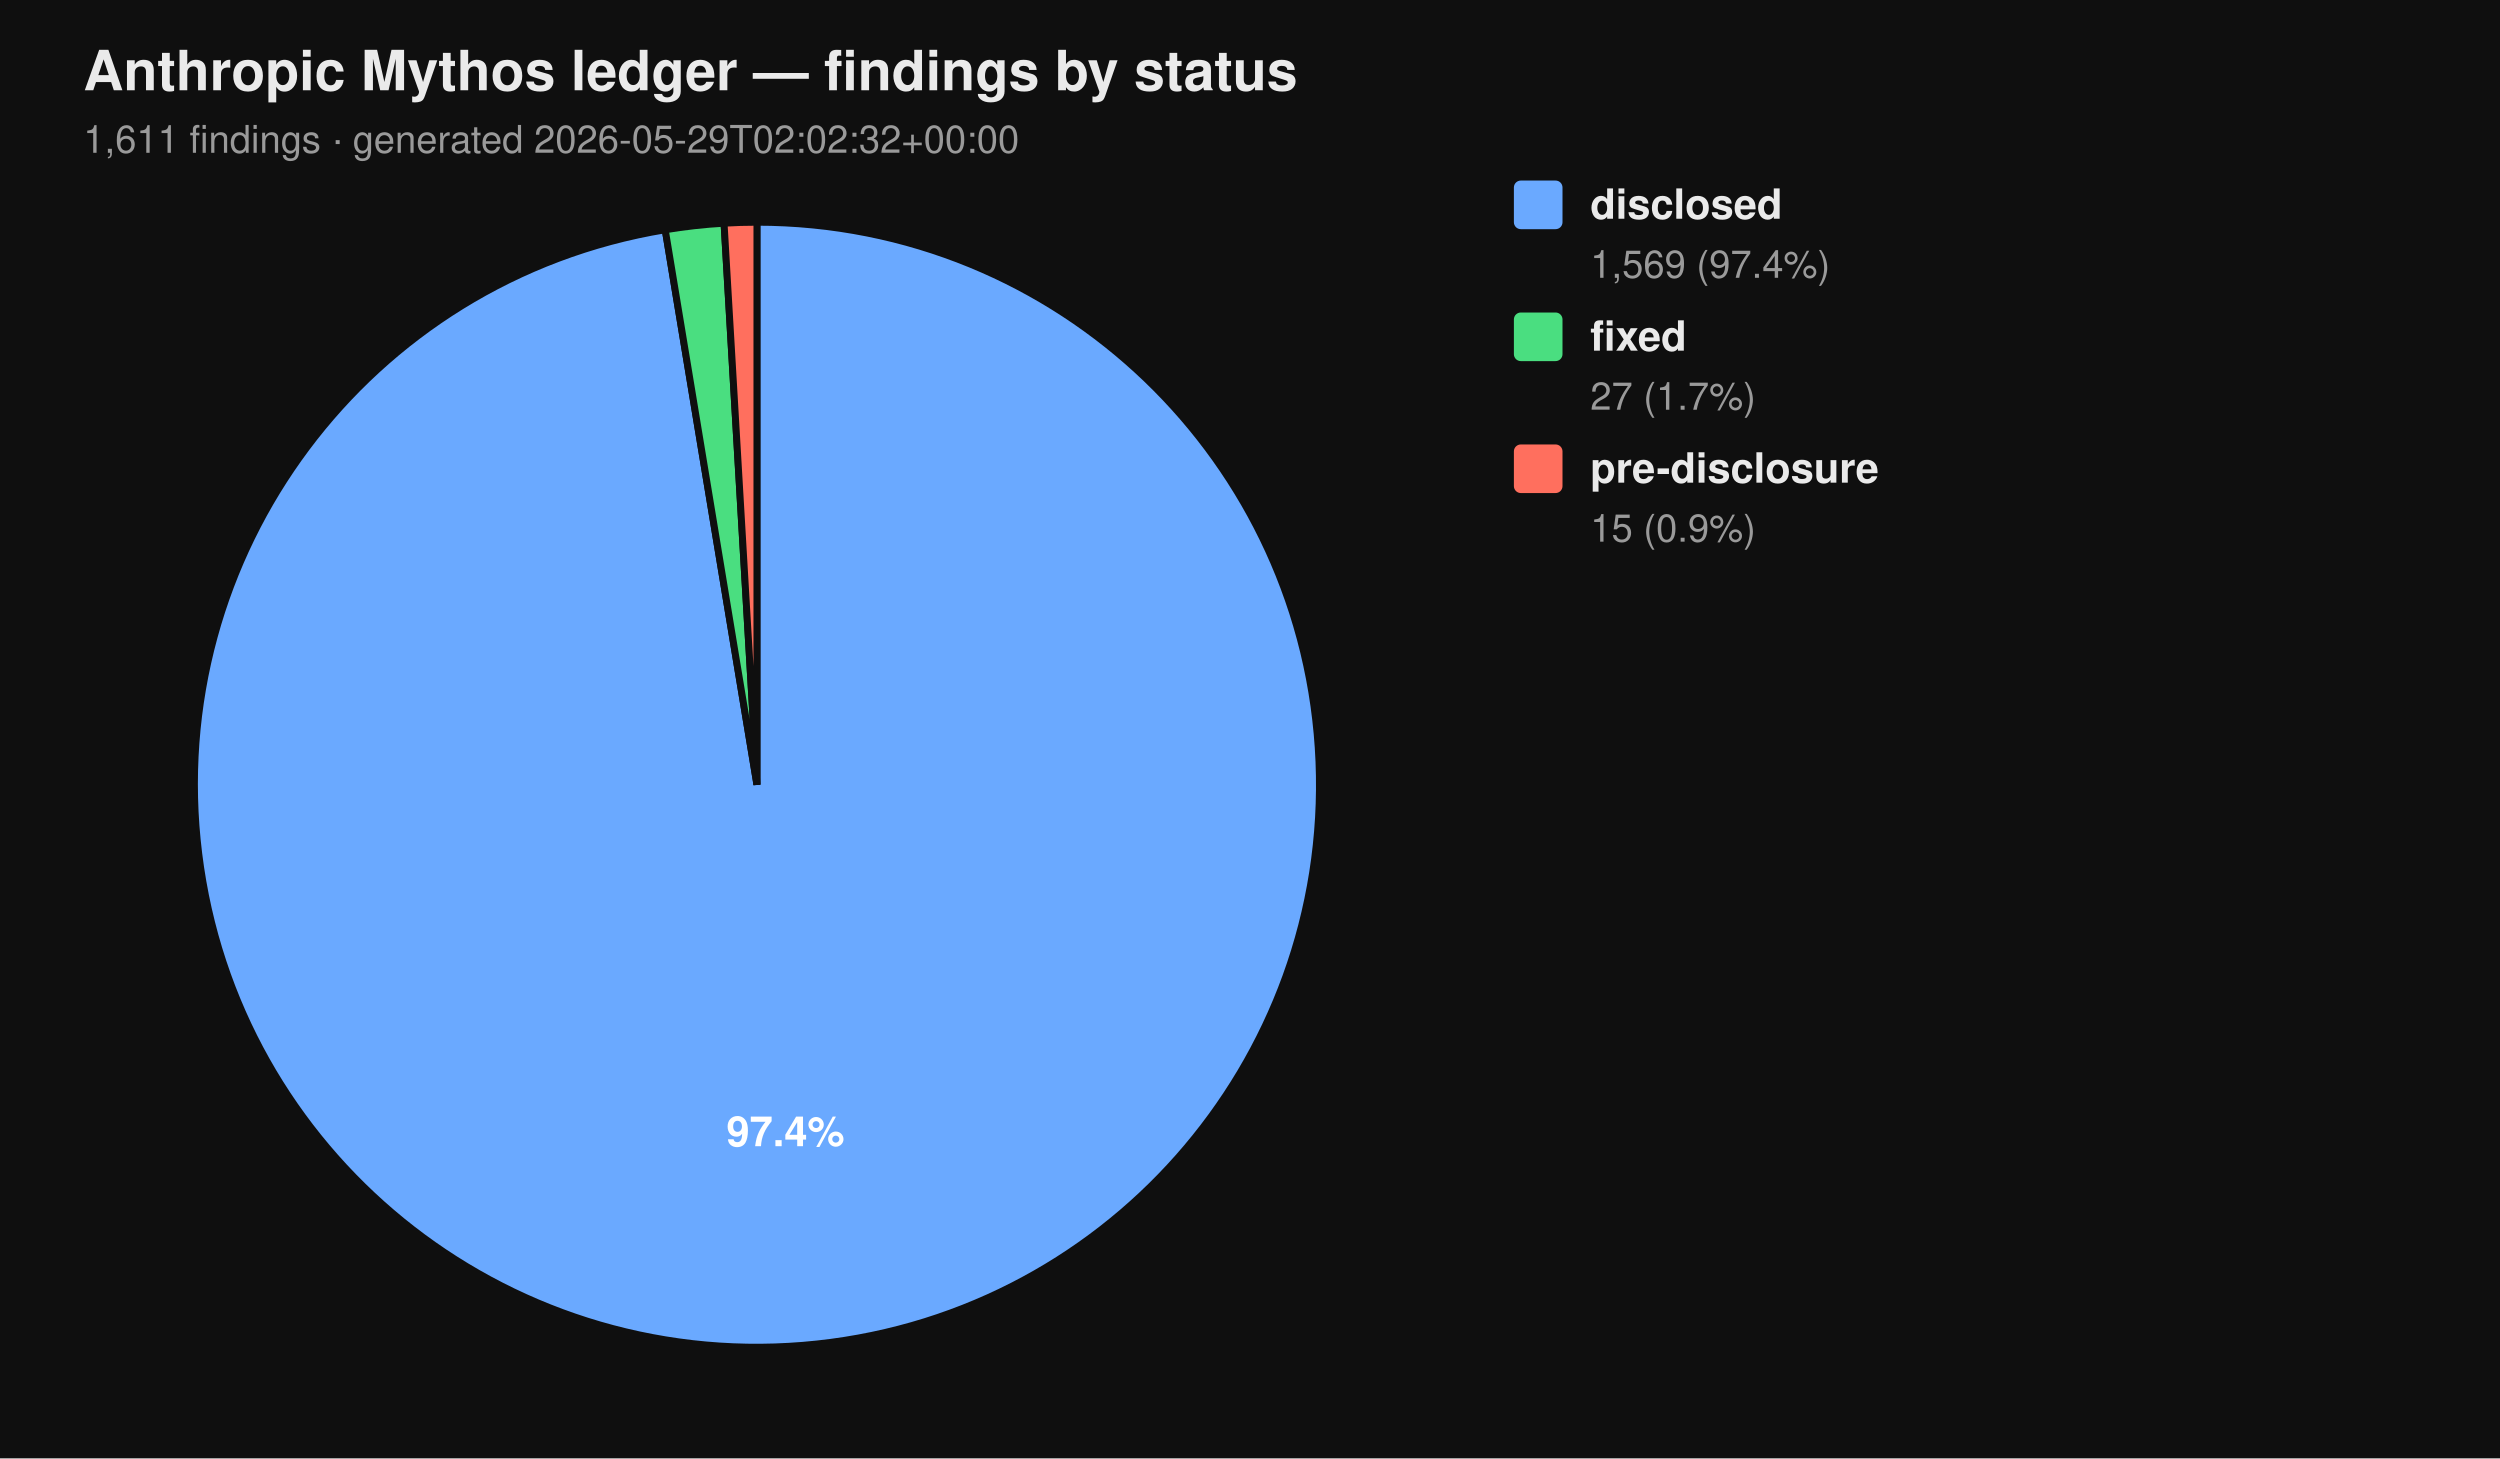
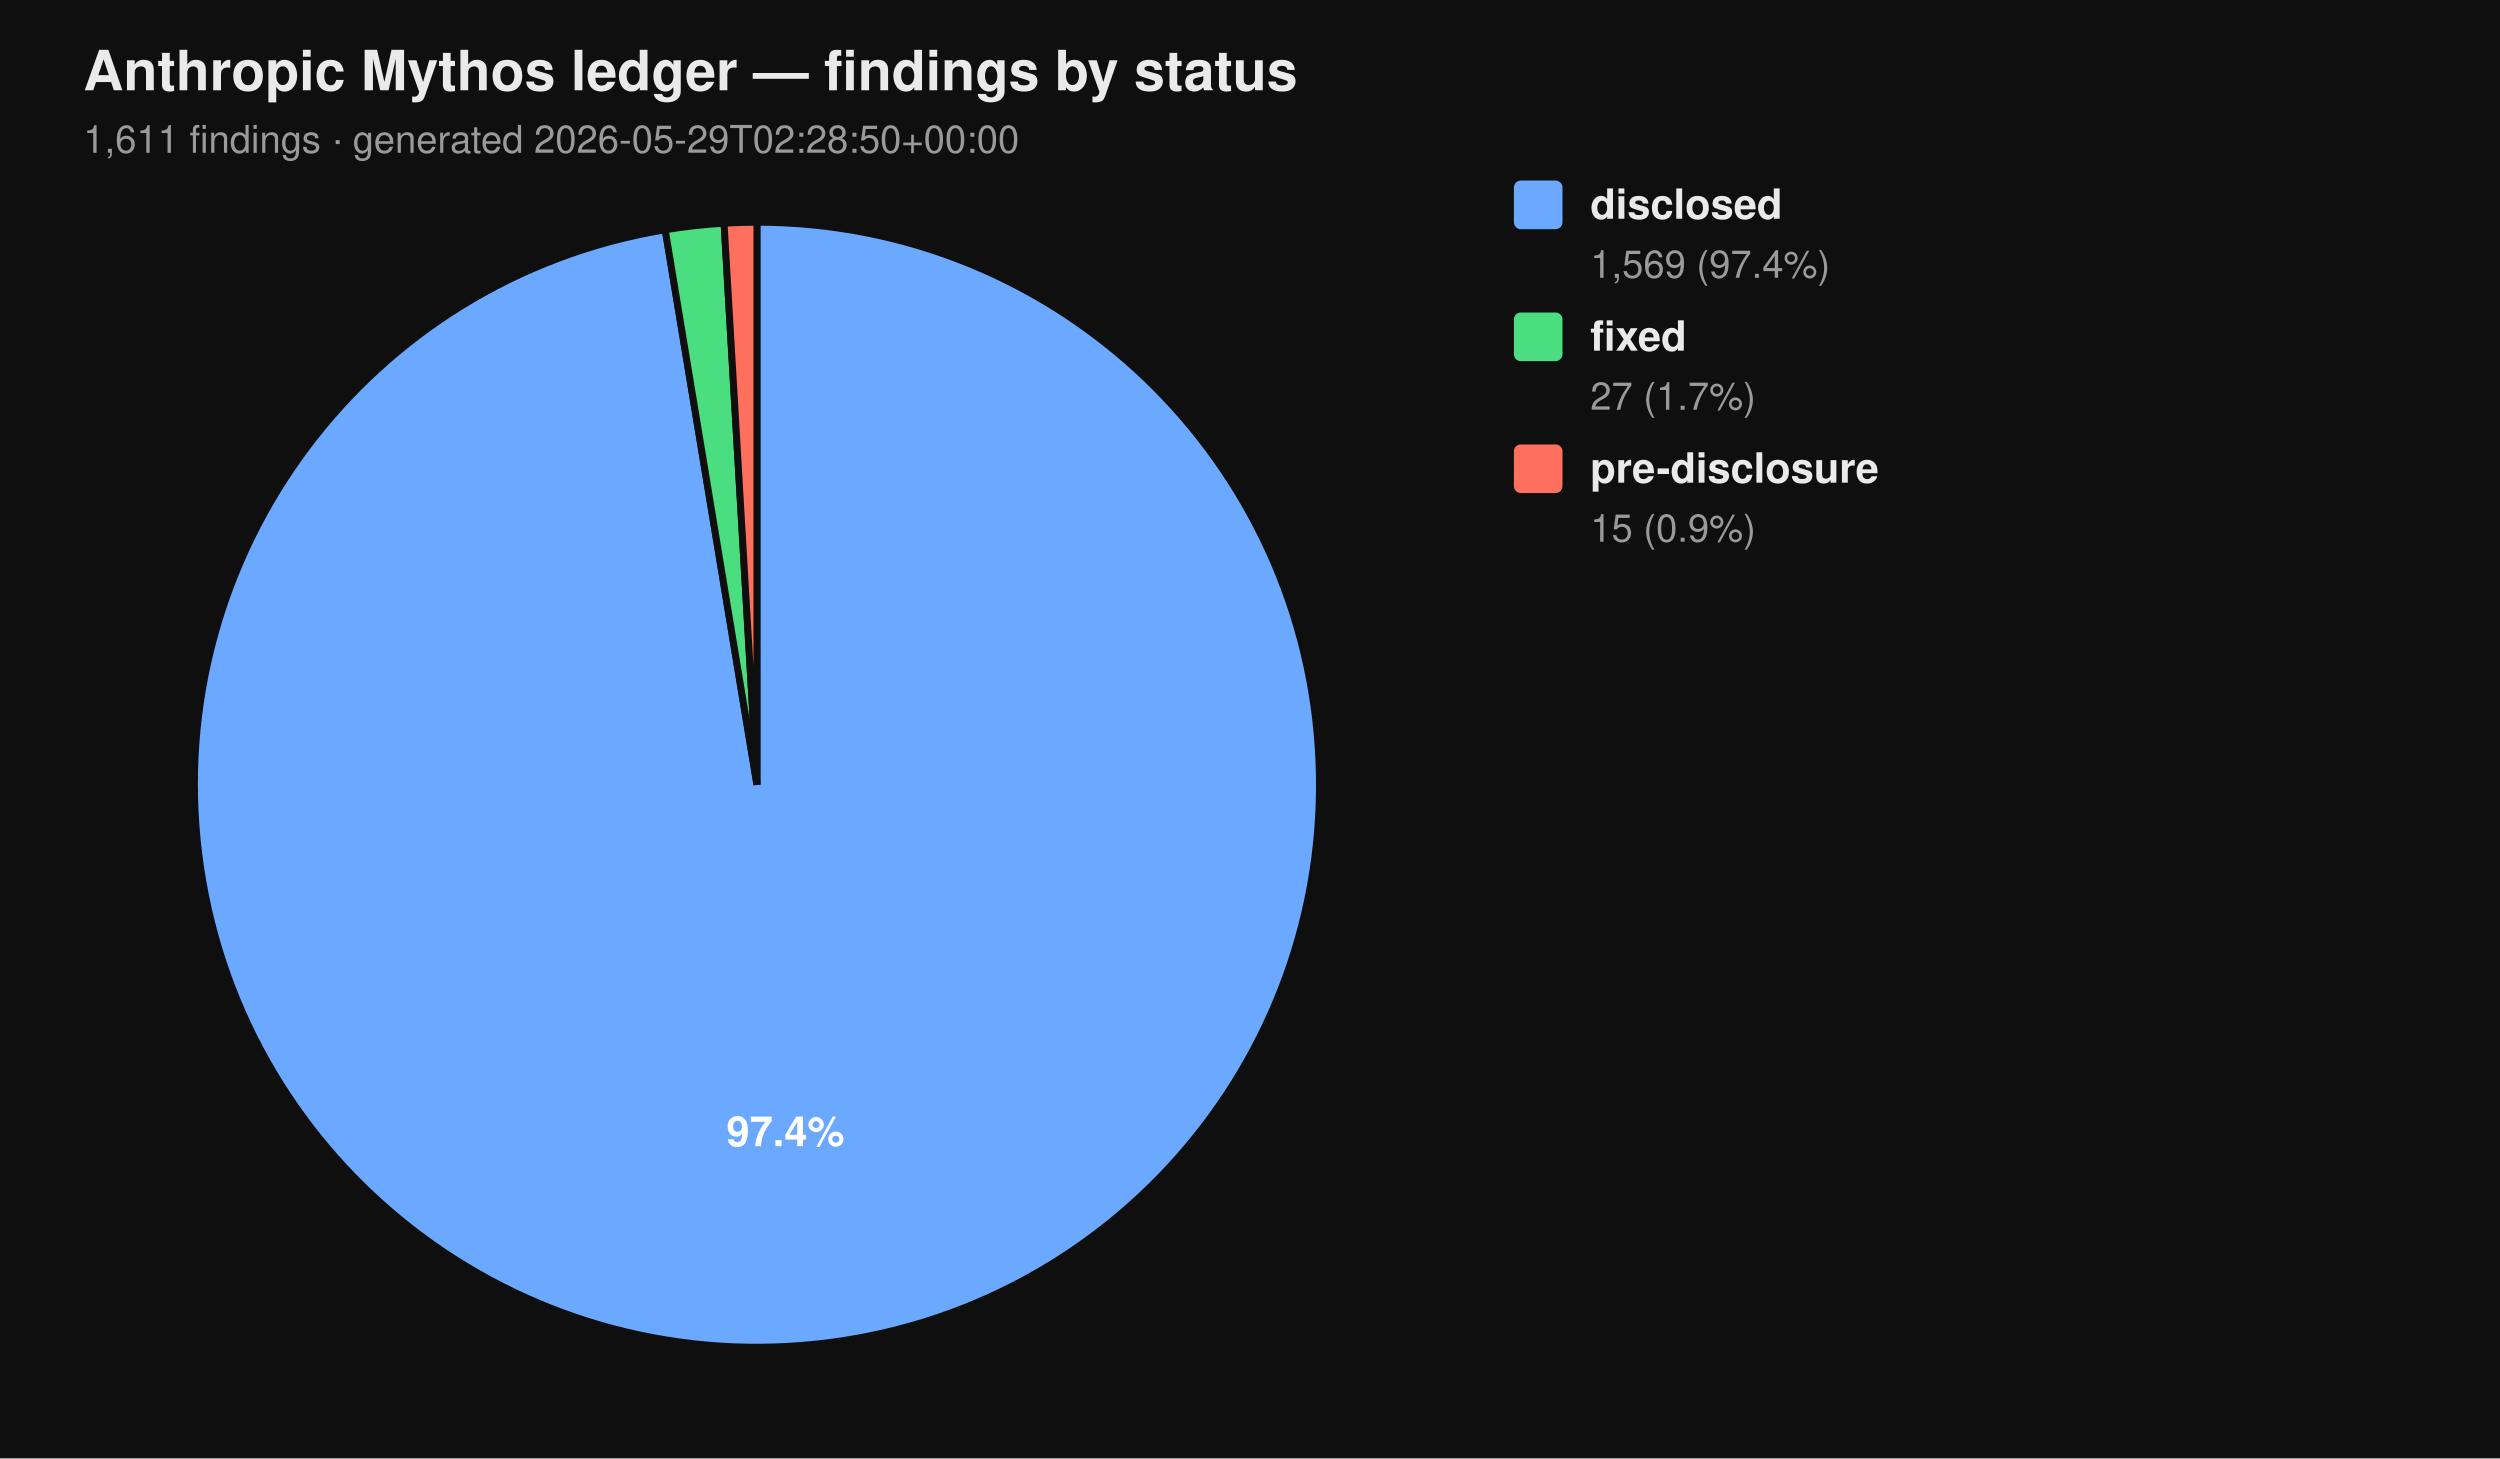
<svg xmlns="http://www.w3.org/2000/svg" viewBox="0 0 720 420" width="720" height="420" font-family="-apple-system, BlinkMacSystemFont, 'Segoe UI', Helvetica, Arial, sans-serif">
  <rect width="100%" height="100%" fill="#0f0f0f" />
  <text x="24" y="26" fill="#eaeaea" font-size="16" font-weight="700">Anthropic Mythos ledger — findings by status</text>
-   <text x="24" y="44" fill="#9a9a9a" font-size="11">1,611 findings  ·  generated 2026-05-29T02:02:32+00:00</text>
+   <text x="24" y="44" fill="#9a9a9a" font-size="11">1,611 findings  ·  generated 2026-05-29T02:28:50+00:00</text>
  <path d="M 218.00 226.00 L 218.00 64.00 A 162.00 162.00 0 1 1 191.58 66.17 Z" fill="#6aa9ff" stroke="#0f0f0f" stroke-width="2" />
  <path d="M 218.00 226.00 L 191.58 66.17 A 162.00 162.00 0 0 1 208.53 64.28 Z" fill="#4ade80" stroke="#0f0f0f" stroke-width="2" />
  <path d="M 218.00 226.00 L 208.53 64.28 A 162.00 162.00 0 0 1 218.00 64.00 Z" fill="#ff6f5e" stroke="#0f0f0f" stroke-width="2" />
  <text x="226.22" y="330.10" text-anchor="middle" fill="#ffffff" font-size="12" font-weight="700">97.4%</text>
  <rect x="436" y="52" width="14" height="14" rx="2" ry="2" fill="#6aa9ff" />
  <text x="458" y="63" fill="#eaeaea" font-size="12" font-weight="600">disclosed</text>
  <text x="458" y="80" fill="#9a9a9a" font-size="11">1,569 (97.4%)</text>
  <rect x="436" y="90" width="14" height="14" rx="2" ry="2" fill="#4ade80" />
  <text x="458" y="101" fill="#eaeaea" font-size="12" font-weight="600">fixed</text>
  <text x="458" y="118" fill="#9a9a9a" font-size="11">27 (1.7%)</text>
  <rect x="436" y="128" width="14" height="14" rx="2" ry="2" fill="#ff6f5e" />
  <text x="458" y="139" fill="#eaeaea" font-size="12" font-weight="600">pre-disclosure</text>
  <text x="458" y="156" fill="#9a9a9a" font-size="11">15 (0.9%)</text>
</svg>
